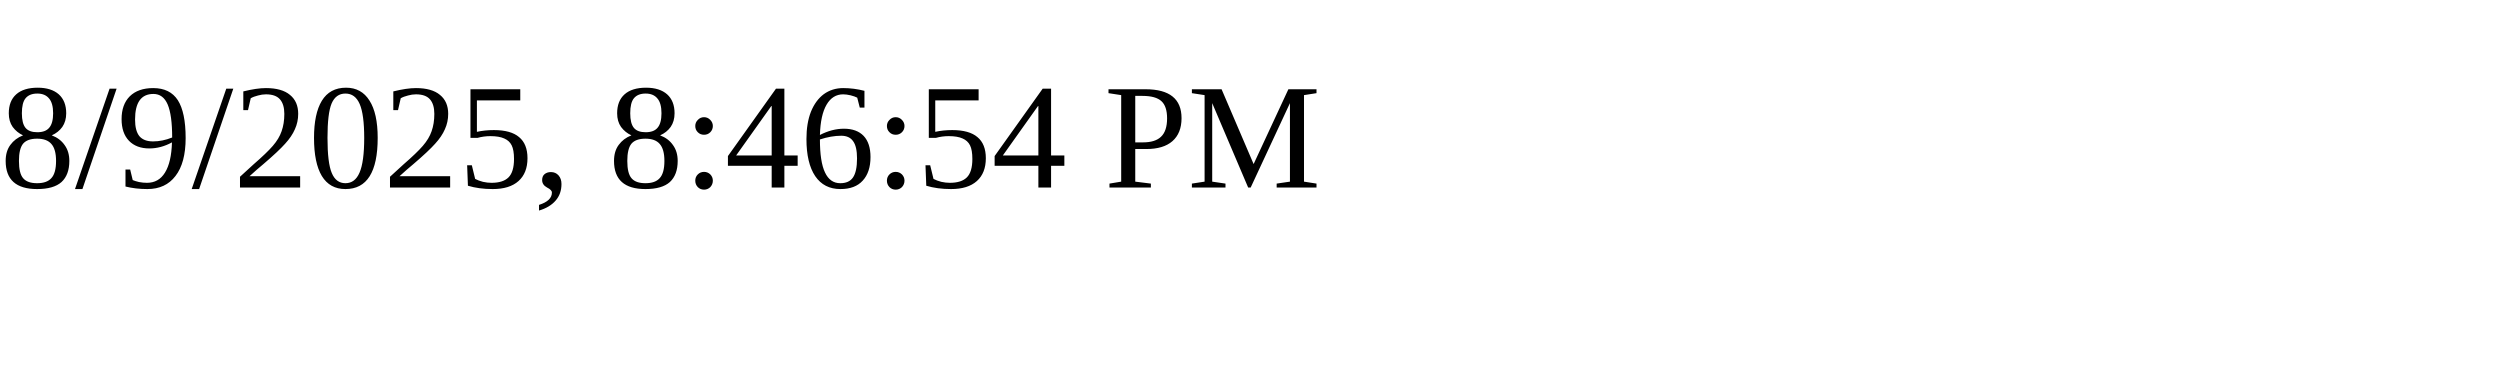
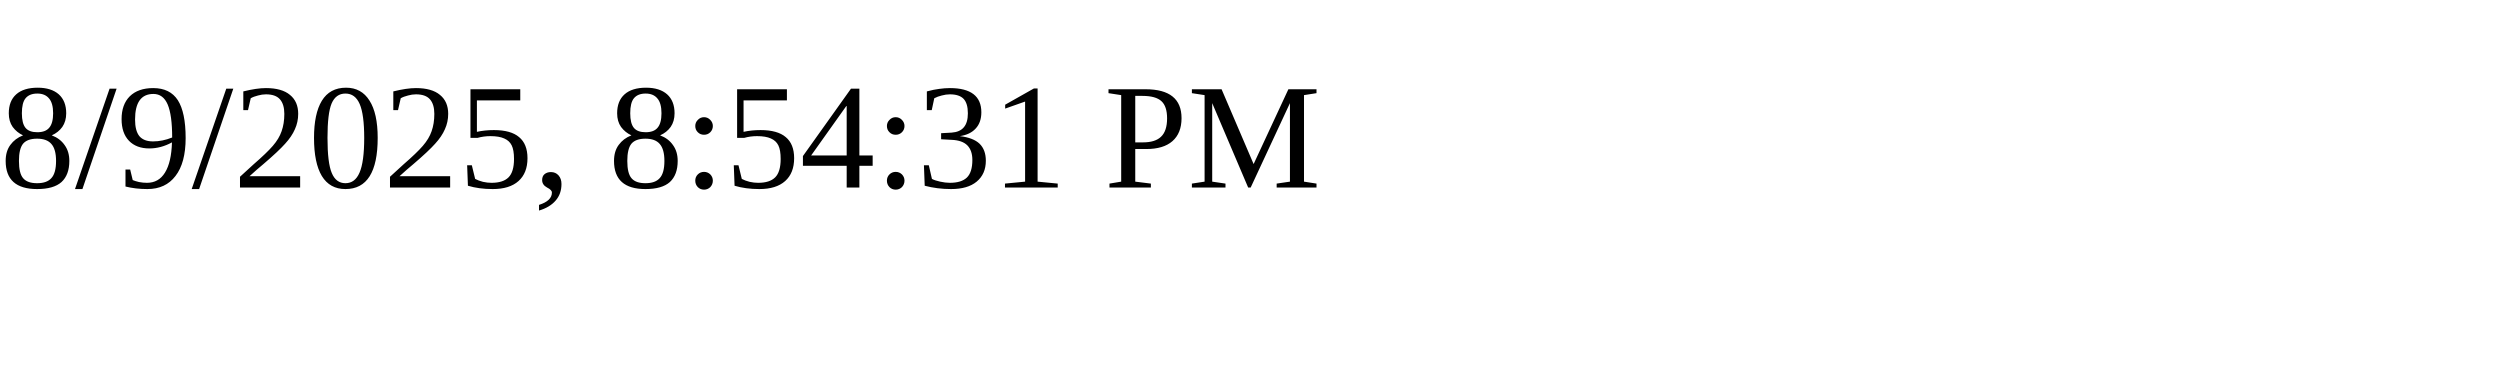
<svg xmlns="http://www.w3.org/2000/svg" height="30" width="200">
-   <text x="0" y="15">8/9/2025, 8:46:54 PM</text>
+   <text x="0" y="15">8/9/2025, 8:54:31 PM</text>
</svg>
